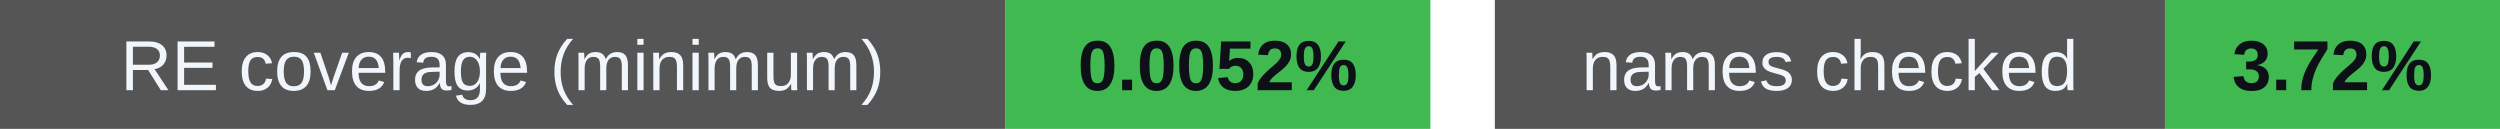
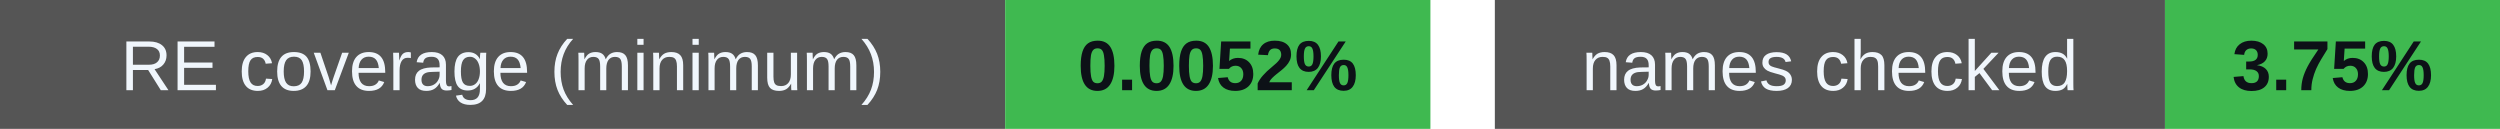
<svg xmlns="http://www.w3.org/2000/svg" width="388" height="20" viewBox="0 0 388 20" role="img" aria-labelledby="badges-title badges-desc">
  <g font-family="-apple-system,BlinkMacSystemFont,Segoe UI,Arial,sans-serif" font-size="11">
    <rect x="0" y="0" width="156" height="20" rx="0" fill="#555" />
    <rect x="156" y="0" width="66" height="20" rx="0" fill="#3fb950" />
    <text x="78.0" y="14" font-size="11" font-weight="500" fill="#f0f6fc" text-anchor="middle">RE coverage (minimum)</text>
    <text x="189.0" y="14" font-size="11" font-weight="700" fill="#0d1117" text-anchor="middle">0.0052%</text>
    <rect x="232" y="0" width="104" height="20" rx="0" fill="#555" />
    <rect x="336" y="0" width="52" height="20" rx="0" fill="#3fb950" />
    <text x="284.0" y="14" font-size="11" font-weight="500" fill="#f0f6fc" text-anchor="middle">names checked</text>
-     <text x="362.0" y="14" font-size="11" font-weight="700" fill="#0d1117" text-anchor="middle">3.72%</text>
+     <text x="362.0" y="14" font-size="11" font-weight="700" fill="#0d1117" text-anchor="middle">3.75%</text>
  </g>
</svg>
